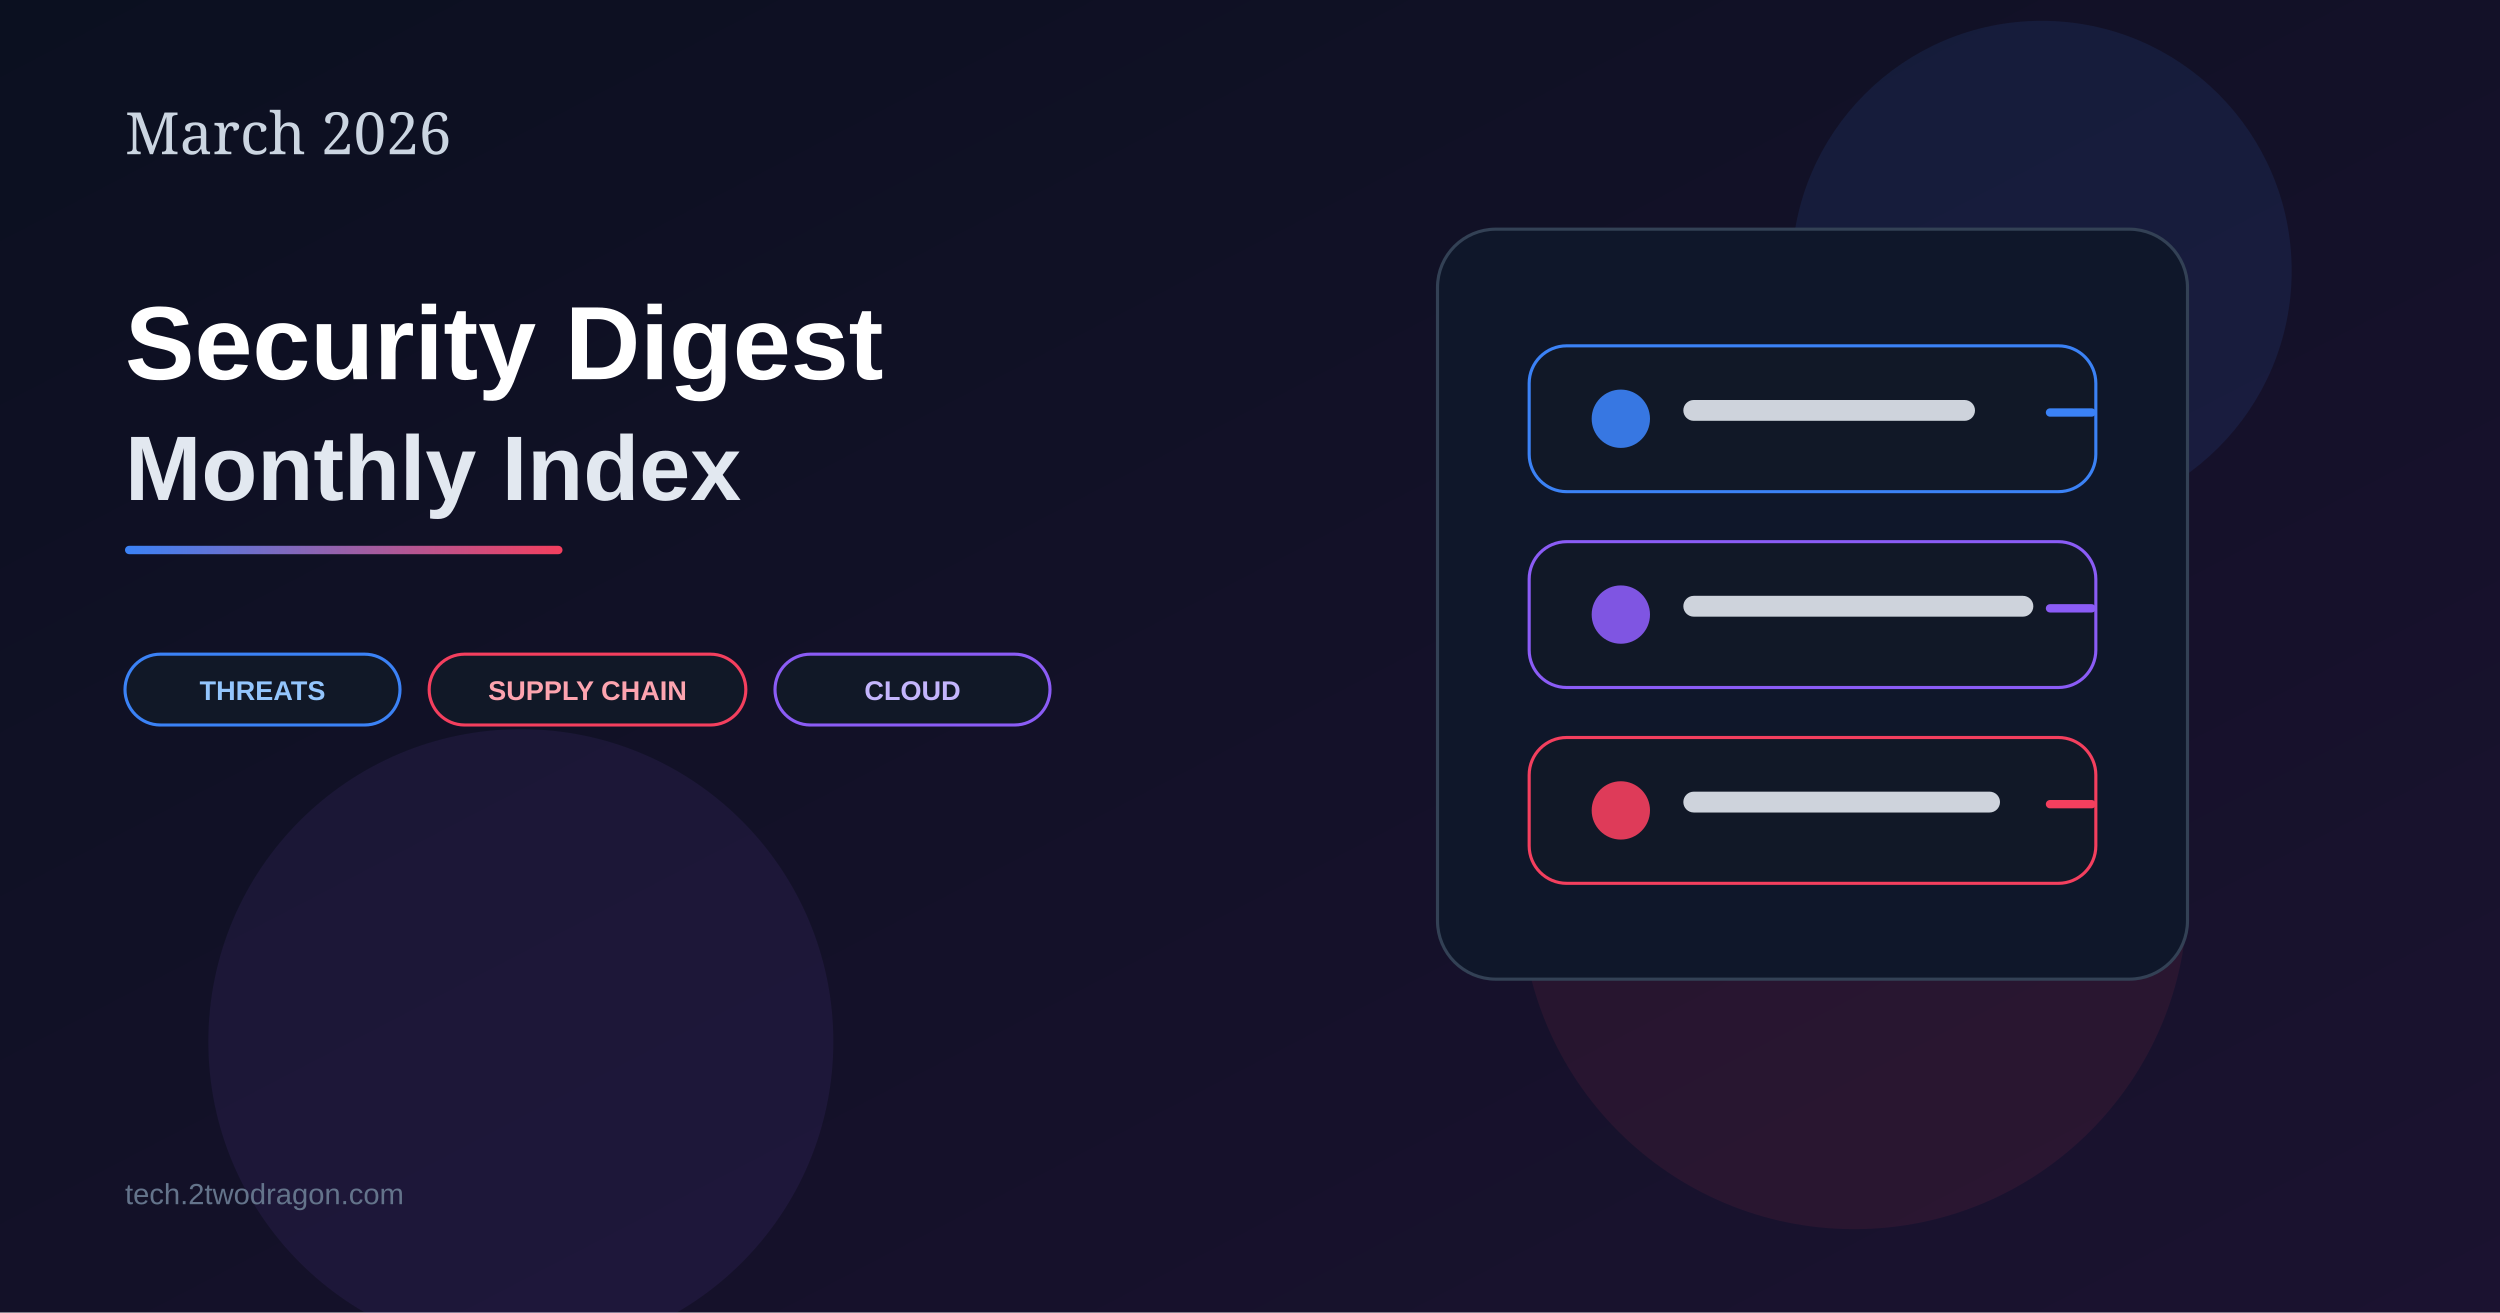
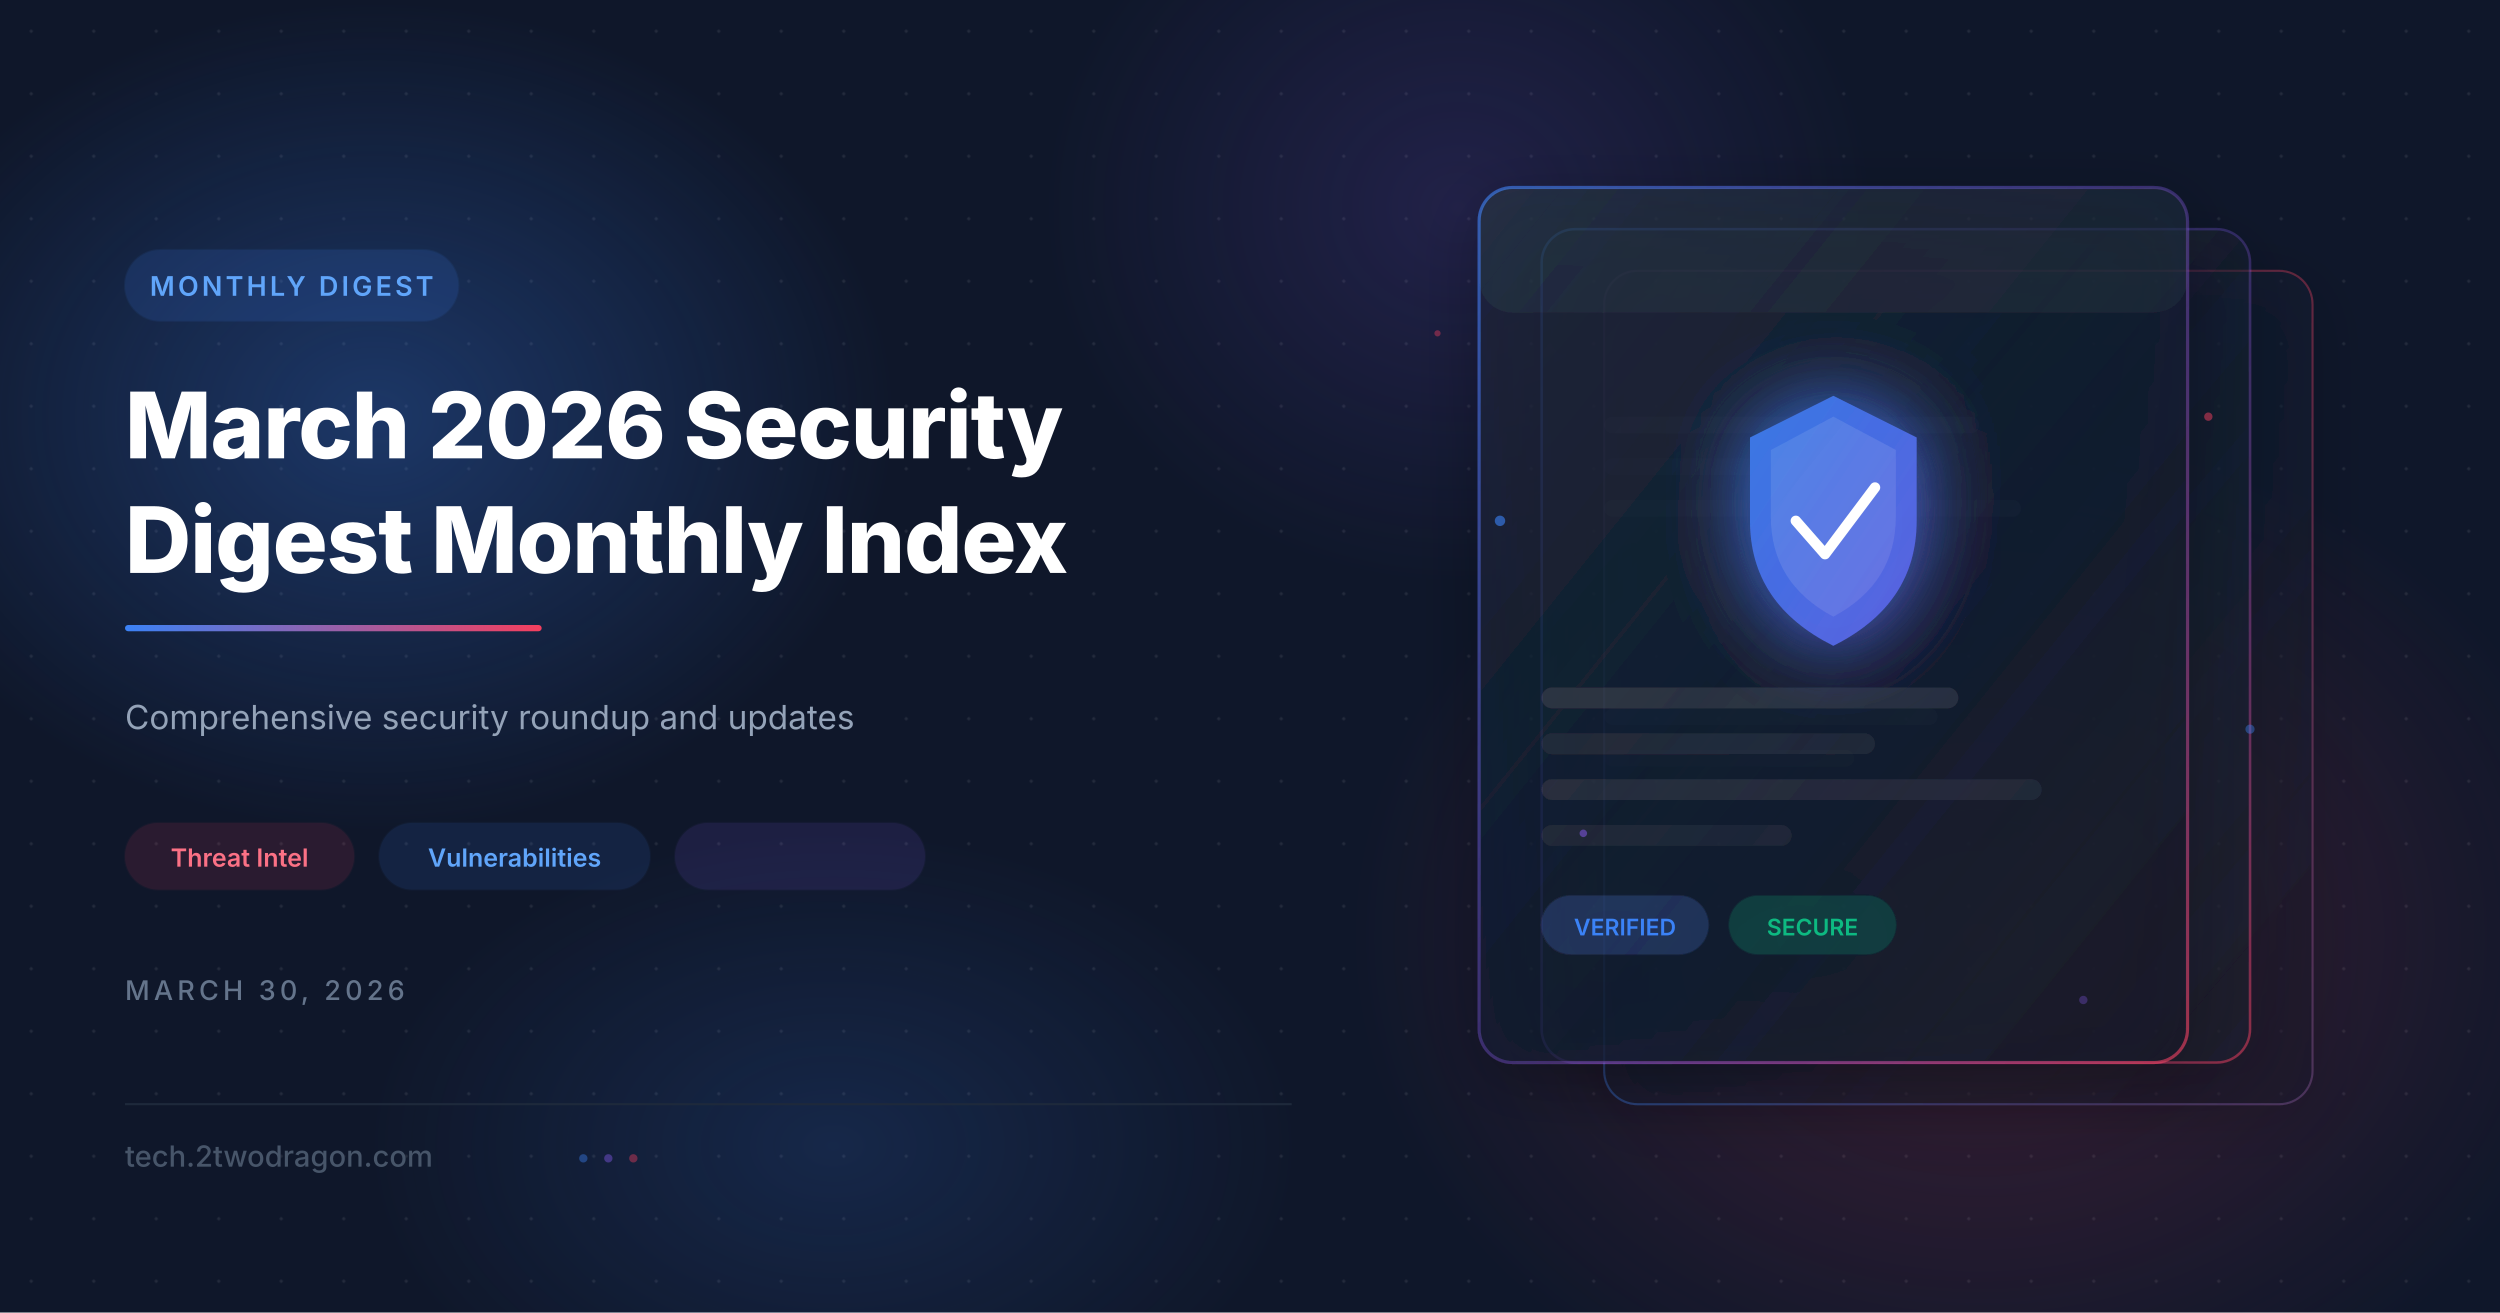
- <svg xmlns="http://www.w3.org/2000/svg" width="1200" height="630" viewBox="0 0 1200 630">
+ <svg xmlns="http://www.w3.org/2000/svg" viewBox="0 0 1200 630" width="1200" height="630">
  <defs>
-     <linearGradient id="bg30" x1="0" y1="0" x2="1" y2="1">
-       <stop offset="0%" stop-color="#0b1020" />
-       <stop offset="100%" stop-color="#1b1230" />
-     </linearGradient>
-     <linearGradient id="line30" x1="0" y1="0" x2="1" y2="0">
+     <filter id="glassBlur" x="-20%" y="-20%" width="140%" height="140%">
+       <feGaussianBlur in="SourceGraphic" stdDeviation="18" result="blur" />
+       <feColorMatrix in="blur" type="matrix" values="1 0 0 0 0  0 1 0 0 0  0 0 1 0 0  0 0 0 0.6 0" />
+     </filter>
+     <filter id="glow" x="-50%" y="-50%" width="200%" height="200%">
+       <feGaussianBlur stdDeviation="20" result="coloredBlur" />
+       <feMerge>
+         <feMergeNode in="coloredBlur" />
+         <feMergeNode in="SourceGraphic" />
+       </feMerge>
+     </filter>
+     <filter id="cardShadow" x="-10%" y="-10%" width="130%" height="130%">
+       <feDropShadow dx="0" dy="8" stdDeviation="16" flood-color="#000000" flood-opacity="0.4" />
+     </filter>
+     <linearGradient id="accentGrad" x1="0%" y1="0%" x2="100%" y2="0%">
      <stop offset="0%" stop-color="#3b82f6" />
      <stop offset="100%" stop-color="#f43f5e" />
    </linearGradient>
+     <linearGradient id="cardBorder1" x1="0%" y1="0%" x2="100%" y2="100%">
+       <stop offset="0%" stop-color="#3b82f6" stop-opacity="0.6" />
+       <stop offset="50%" stop-color="#8b5cf6" stop-opacity="0.3" />
+       <stop offset="100%" stop-color="#f43f5e" stop-opacity="0.6" />
+     </linearGradient>
+     <linearGradient id="cardBorder2" x1="100%" y1="0%" x2="0%" y2="100%">
+       <stop offset="0%" stop-color="#f43f5e" stop-opacity="0.5" />
+       <stop offset="100%" stop-color="#3b82f6" stop-opacity="0.5" />
+     </linearGradient>
+     <linearGradient id="cardFill1" x1="0%" y1="0%" x2="100%" y2="100%">
+       <stop offset="0%" stop-color="#1e293b" stop-opacity="0.7" />
+       <stop offset="100%" stop-color="#0f172a" stop-opacity="0.5" />
+     </linearGradient>
+     <linearGradient id="cardFill2" x1="0%" y1="0%" x2="100%" y2="100%">
+       <stop offset="0%" stop-color="#1e293b" stop-opacity="0.6" />
+       <stop offset="100%" stop-color="#162033" stop-opacity="0.4" />
+     </linearGradient>
+     <linearGradient id="shieldGrad" x1="0%" y1="0%" x2="100%" y2="100%">
+       <stop offset="0%" stop-color="#3b82f6" />
+       <stop offset="100%" stop-color="#6366f1" />
+     </linearGradient>
+     <radialGradient id="orbBlue" cx="50%" cy="50%" r="50%">
+       <stop offset="0%" stop-color="#3b82f6" stop-opacity="0.3" />
+       <stop offset="100%" stop-color="#3b82f6" stop-opacity="0" />
+     </radialGradient>
+     <radialGradient id="orbCoral" cx="50%" cy="50%" r="50%">
+       <stop offset="0%" stop-color="#f43f5e" stop-opacity="0.2" />
+       <stop offset="100%" stop-color="#f43f5e" stop-opacity="0" />
+     </radialGradient>
+     <radialGradient id="orbPurple" cx="50%" cy="50%" r="50%">
+       <stop offset="0%" stop-color="#8b5cf6" stop-opacity="0.15" />
+       <stop offset="100%" stop-color="#8b5cf6" stop-opacity="0" />
+     </radialGradient>
+     <pattern id="dotGrid" x="0" y="0" width="30" height="30" patternUnits="userSpaceOnUse">
+       <circle cx="15" cy="15" r="0.8" fill="#ffffff" opacity="0.08" />
+     </pattern>
  </defs>
-   <rect width="1200" height="630" fill="url(#bg30)" />
-   <circle cx="980" cy="130" r="120" fill="#3b82f6" opacity="0.10" />
-   <circle cx="890" cy="430" r="160" fill="#f43f5e" opacity="0.08" />
-   <circle cx="250" cy="500" r="150" fill="#8b5cf6" opacity="0.08" />
-   <text x="60" y="74" fill="#cbd5e1" font-size="28" font-family="Georgia, serif">March 2026</text>
-   <text x="60" y="182" fill="#ffffff" font-size="50" font-family="Arial, sans-serif" font-weight="700">Security Digest</text>
-   <text x="60" y="240" fill="#e2e8f0" font-size="44" font-family="Arial, sans-serif" font-weight="700">Monthly Index</text>
-   <rect x="60" y="262" width="210" height="4" rx="2" fill="url(#line30)" />
-   <rect x="60" y="314" width="132" height="34" rx="17" fill="#111827" stroke="#3b82f6" stroke-width="1.5" />
-   <text x="126" y="336" text-anchor="middle" fill="#93c5fd" font-size="13" font-family="Arial, sans-serif" font-weight="700">THREATS</text>
-   <rect x="206" y="314" width="152" height="34" rx="17" fill="#111827" stroke="#f43f5e" stroke-width="1.5" />
-   <text x="282" y="336" text-anchor="middle" fill="#fda4af" font-size="13" font-family="Arial, sans-serif" font-weight="700">SUPPLY CHAIN</text>
-   <rect x="372" y="314" width="132" height="34" rx="17" fill="#111827" stroke="#8b5cf6" stroke-width="1.5" />
-   <text x="438" y="336" text-anchor="middle" fill="#c4b5fd" font-size="13" font-family="Arial, sans-serif" font-weight="700">CLOUD</text>
-   <g transform="translate(690,110)">
-     <rect x="0" y="0" width="360" height="360" rx="28" fill="#0f172a" stroke="#334155" stroke-width="1.5" />
-     <rect x="44" y="56" width="272" height="70" rx="18" fill="#111827" stroke="#3b82f6" stroke-width="1.5" />
-     <rect x="44" y="150" width="272" height="70" rx="18" fill="#111827" stroke="#8b5cf6" stroke-width="1.5" />
-     <rect x="44" y="244" width="272" height="70" rx="18" fill="#111827" stroke="#f43f5e" stroke-width="1.5" />
-     <circle cx="88" cy="91" r="14" fill="#3b82f6" opacity="0.9" />
-     <circle cx="88" cy="185" r="14" fill="#8b5cf6" opacity="0.9" />
-     <circle cx="88" cy="279" r="14" fill="#f43f5e" opacity="0.9" />
-     <rect x="118" y="82" width="140" height="10" rx="5" fill="#e2e8f0" opacity="0.9" />
-     <rect x="118" y="176" width="168" height="10" rx="5" fill="#e2e8f0" opacity="0.9" />
-     <rect x="118" y="270" width="152" height="10" rx="5" fill="#e2e8f0" opacity="0.9" />
-     <path d="M294 88 L314 88" stroke="#3b82f6" stroke-width="4" stroke-linecap="round" />
-     <path d="M294 182 L314 182" stroke="#8b5cf6" stroke-width="4" stroke-linecap="round" />
-     <path d="M294 276 L314 276" stroke="#f43f5e" stroke-width="4" stroke-linecap="round" />
+   <rect width="1200" height="630" fill="#0f172a" />
+   <rect width="1200" height="630" fill="url(#dotGrid)" />
+   <ellipse cx="180" cy="200" rx="250" ry="200" fill="url(#orbBlue)" />
+   <ellipse cx="950" cy="450" rx="300" ry="250" fill="url(#orbCoral)" />
+   <ellipse cx="700" cy="100" rx="200" ry="180" fill="url(#orbPurple)" />
+   <ellipse cx="400" cy="550" rx="220" ry="150" fill="url(#orbBlue)" opacity="0.5" />
+   <g filter="url(#cardShadow)" opacity="0.7">
+     <rect x="770" y="130" width="340" height="400" rx="16" ry="16" fill="url(#cardFill1)" stroke="url(#cardBorder2)" stroke-width="1" />
  </g>
-   <text x="60" y="578" fill="#64748b" font-size="14" font-family="Arial, sans-serif">tech.2twodragon.com</text>
+   <g filter="url(#cardShadow)" opacity="0.85">
+     <rect x="740" y="110" width="340" height="400" rx="16" ry="16" fill="url(#cardFill2)" stroke="url(#cardBorder1)" stroke-width="1.2" />
+     <rect x="770" y="200" width="180" height="8" rx="4" fill="#ffffff" opacity="0.06" />
+     <rect x="770" y="220" width="140" height="8" rx="4" fill="#ffffff" opacity="0.04" />
+     <rect x="770" y="240" width="200" height="8" rx="4" fill="#ffffff" opacity="0.05" />
+     <rect x="770" y="340" width="160" height="8" rx="4" fill="#ffffff" opacity="0.04" />
+     <rect x="770" y="360" width="120" height="8" rx="4" fill="#ffffff" opacity="0.03" />
+   </g>
+   <g filter="url(#cardShadow)">
+     <rect x="710" y="90" width="340" height="420" rx="16" ry="16" fill="url(#cardFill1)" stroke="url(#cardBorder1)" stroke-width="1.5" />
+     <rect x="710" y="90" width="340" height="60" rx="16" ry="16" fill="#ffffff" opacity="0.03" />
+     <g transform="translate(830, 180)">
+       <path d="M50 10 L90 30 L90 70 Q90 110 50 130 Q10 110 10 70 L10 30 Z" fill="url(#shieldGrad)" opacity="0.9" filter="url(#glow)" />
+       <path d="M50 20 L80 36 L80 68 Q80 100 50 116 Q20 100 20 68 L20 36 Z" fill="#ffffff" opacity="0.1" />
+       <polyline points="32,70 46,86 70,54" fill="none" stroke="#ffffff" stroke-width="5" stroke-linecap="round" stroke-linejoin="round" />
+     </g>
+     <rect x="740" y="330" width="200" height="10" rx="5" fill="#ffffff" opacity="0.08" />
+     <rect x="740" y="352" width="160" height="10" rx="5" fill="#ffffff" opacity="0.05" />
+     <rect x="740" y="374" width="240" height="10" rx="5" fill="#ffffff" opacity="0.06" />
+     <rect x="740" y="396" width="120" height="10" rx="5" fill="#ffffff" opacity="0.04" />
+     <rect x="740" y="430" width="80" height="28" rx="14" fill="#3b82f6" opacity="0.2" stroke="#3b82f6" stroke-opacity="0.4" stroke-width="1" />
+     <text x="780" y="449" font-family="system-ui, -apple-system, sans-serif" font-size="11" fill="#3b82f6" text-anchor="middle" font-weight="600">VERIFIED</text>
+     <rect x="830" y="430" width="80" height="28" rx="14" fill="#10b981" opacity="0.2" stroke="#10b981" stroke-opacity="0.4" stroke-width="1" />
+     <text x="870" y="449" font-family="system-ui, -apple-system, sans-serif" font-size="11" fill="#10b981" text-anchor="middle" font-weight="600">SECURE</text>
+   </g>
+   <circle cx="720" cy="250" r="2.5" fill="#3b82f6" opacity="0.6">
+     <animate attributeName="cy" values="250;240;250" dur="3s" repeatCount="indefinite" />
+   </circle>
+   <circle cx="1060" cy="200" r="2" fill="#f43f5e" opacity="0.5">
+     <animate attributeName="cy" values="200;210;200" dur="4s" repeatCount="indefinite" />
+   </circle>
+   <circle cx="760" cy="400" r="1.8" fill="#8b5cf6" opacity="0.5">
+     <animate attributeName="cy" values="400;390;400" dur="3.5s" repeatCount="indefinite" />
+   </circle>
+   <circle cx="1080" cy="350" r="2.2" fill="#3b82f6" opacity="0.4">
+     <animate attributeName="cy" values="350;360;350" dur="2.8s" repeatCount="indefinite" />
+   </circle>
+   <circle cx="690" cy="160" r="1.5" fill="#f43f5e" opacity="0.4">
+     <animate attributeName="cx" values="690;695;690" dur="4s" repeatCount="indefinite" />
+   </circle>
+   <circle cx="1000" cy="480" r="2" fill="#8b5cf6" opacity="0.3">
+     <animate attributeName="cy" values="480;470;480" dur="3.2s" repeatCount="indefinite" />
+   </circle>
+   <rect x="60" y="120" width="160" height="34" rx="17" fill="#3b82f6" opacity="0.15" stroke="#3b82f6" stroke-opacity="0.5" stroke-width="1" />
+   <text x="140" y="142" font-family="system-ui, -apple-system, sans-serif" font-size="13" fill="#60a5fa" text-anchor="middle" font-weight="600" letter-spacing="1.5">MONTHLY DIGEST</text>
+   <text x="60" y="220" font-family="system-ui, -apple-system, sans-serif" font-size="44" fill="#ffffff" font-weight="800" letter-spacing="-0.5">March 2026 Security</text>
+   <text x="60" y="275" font-family="system-ui, -apple-system, sans-serif" font-size="44" fill="#ffffff" font-weight="800" letter-spacing="-0.5">Digest Monthly Index</text>
+   <rect x="60" y="300" width="200" height="3" rx="1.5" fill="url(#accentGrad)" />
+   <text x="60" y="350" font-family="system-ui, -apple-system, sans-serif" font-size="16" fill="#94a3b8" font-weight="400">Comprehensive security roundup and updates</text>
+   <g>
+     <rect x="60" y="395" width="110" height="32" rx="16" fill="#f43f5e" opacity="0.12" stroke="#f43f5e" stroke-opacity="0.35" stroke-width="1" />
+     <text x="115" y="416" font-family="system-ui, -apple-system, sans-serif" font-size="12" fill="#fb7185" text-anchor="middle" font-weight="600">Threat Intel</text>
+     <rect x="182" y="395" width="130" height="32" rx="16" fill="#3b82f6" opacity="0.12" stroke="#3b82f6" stroke-opacity="0.35" stroke-width="1" />
+     <text x="247" y="416" font-family="system-ui, -apple-system, sans-serif" font-size="12" fill="#60a5fa" text-anchor="middle" font-weight="600">Vulnerabilities</text>
+     <rect x="324" y="395" width="120" height="32" rx="16" fill="#8b5cf6" opacity="0.12" stroke="#8b5cf6" stroke-opacity="0.35" stroke-width="1" />
+   </g>
+   <text x="60" y="480" font-family="system-ui, -apple-system, sans-serif" font-size="13" fill="#64748b" font-weight="500" letter-spacing="2">MARCH 30, 2026</text>
+   <line x1="60" y1="530" x2="620" y2="530" stroke="#1e293b" stroke-width="1" />
+   <text x="60" y="560" font-family="system-ui, -apple-system, sans-serif" font-size="14" fill="#475569" font-weight="500">tech.2twodragon.com</text>
+   <circle cx="280" cy="556" r="2" fill="#3b82f6" opacity="0.4" />
+   <circle cx="292" cy="556" r="2" fill="#8b5cf6" opacity="0.4" />
+   <circle cx="304" cy="556" r="2" fill="#f43f5e" opacity="0.4" />
</svg>
